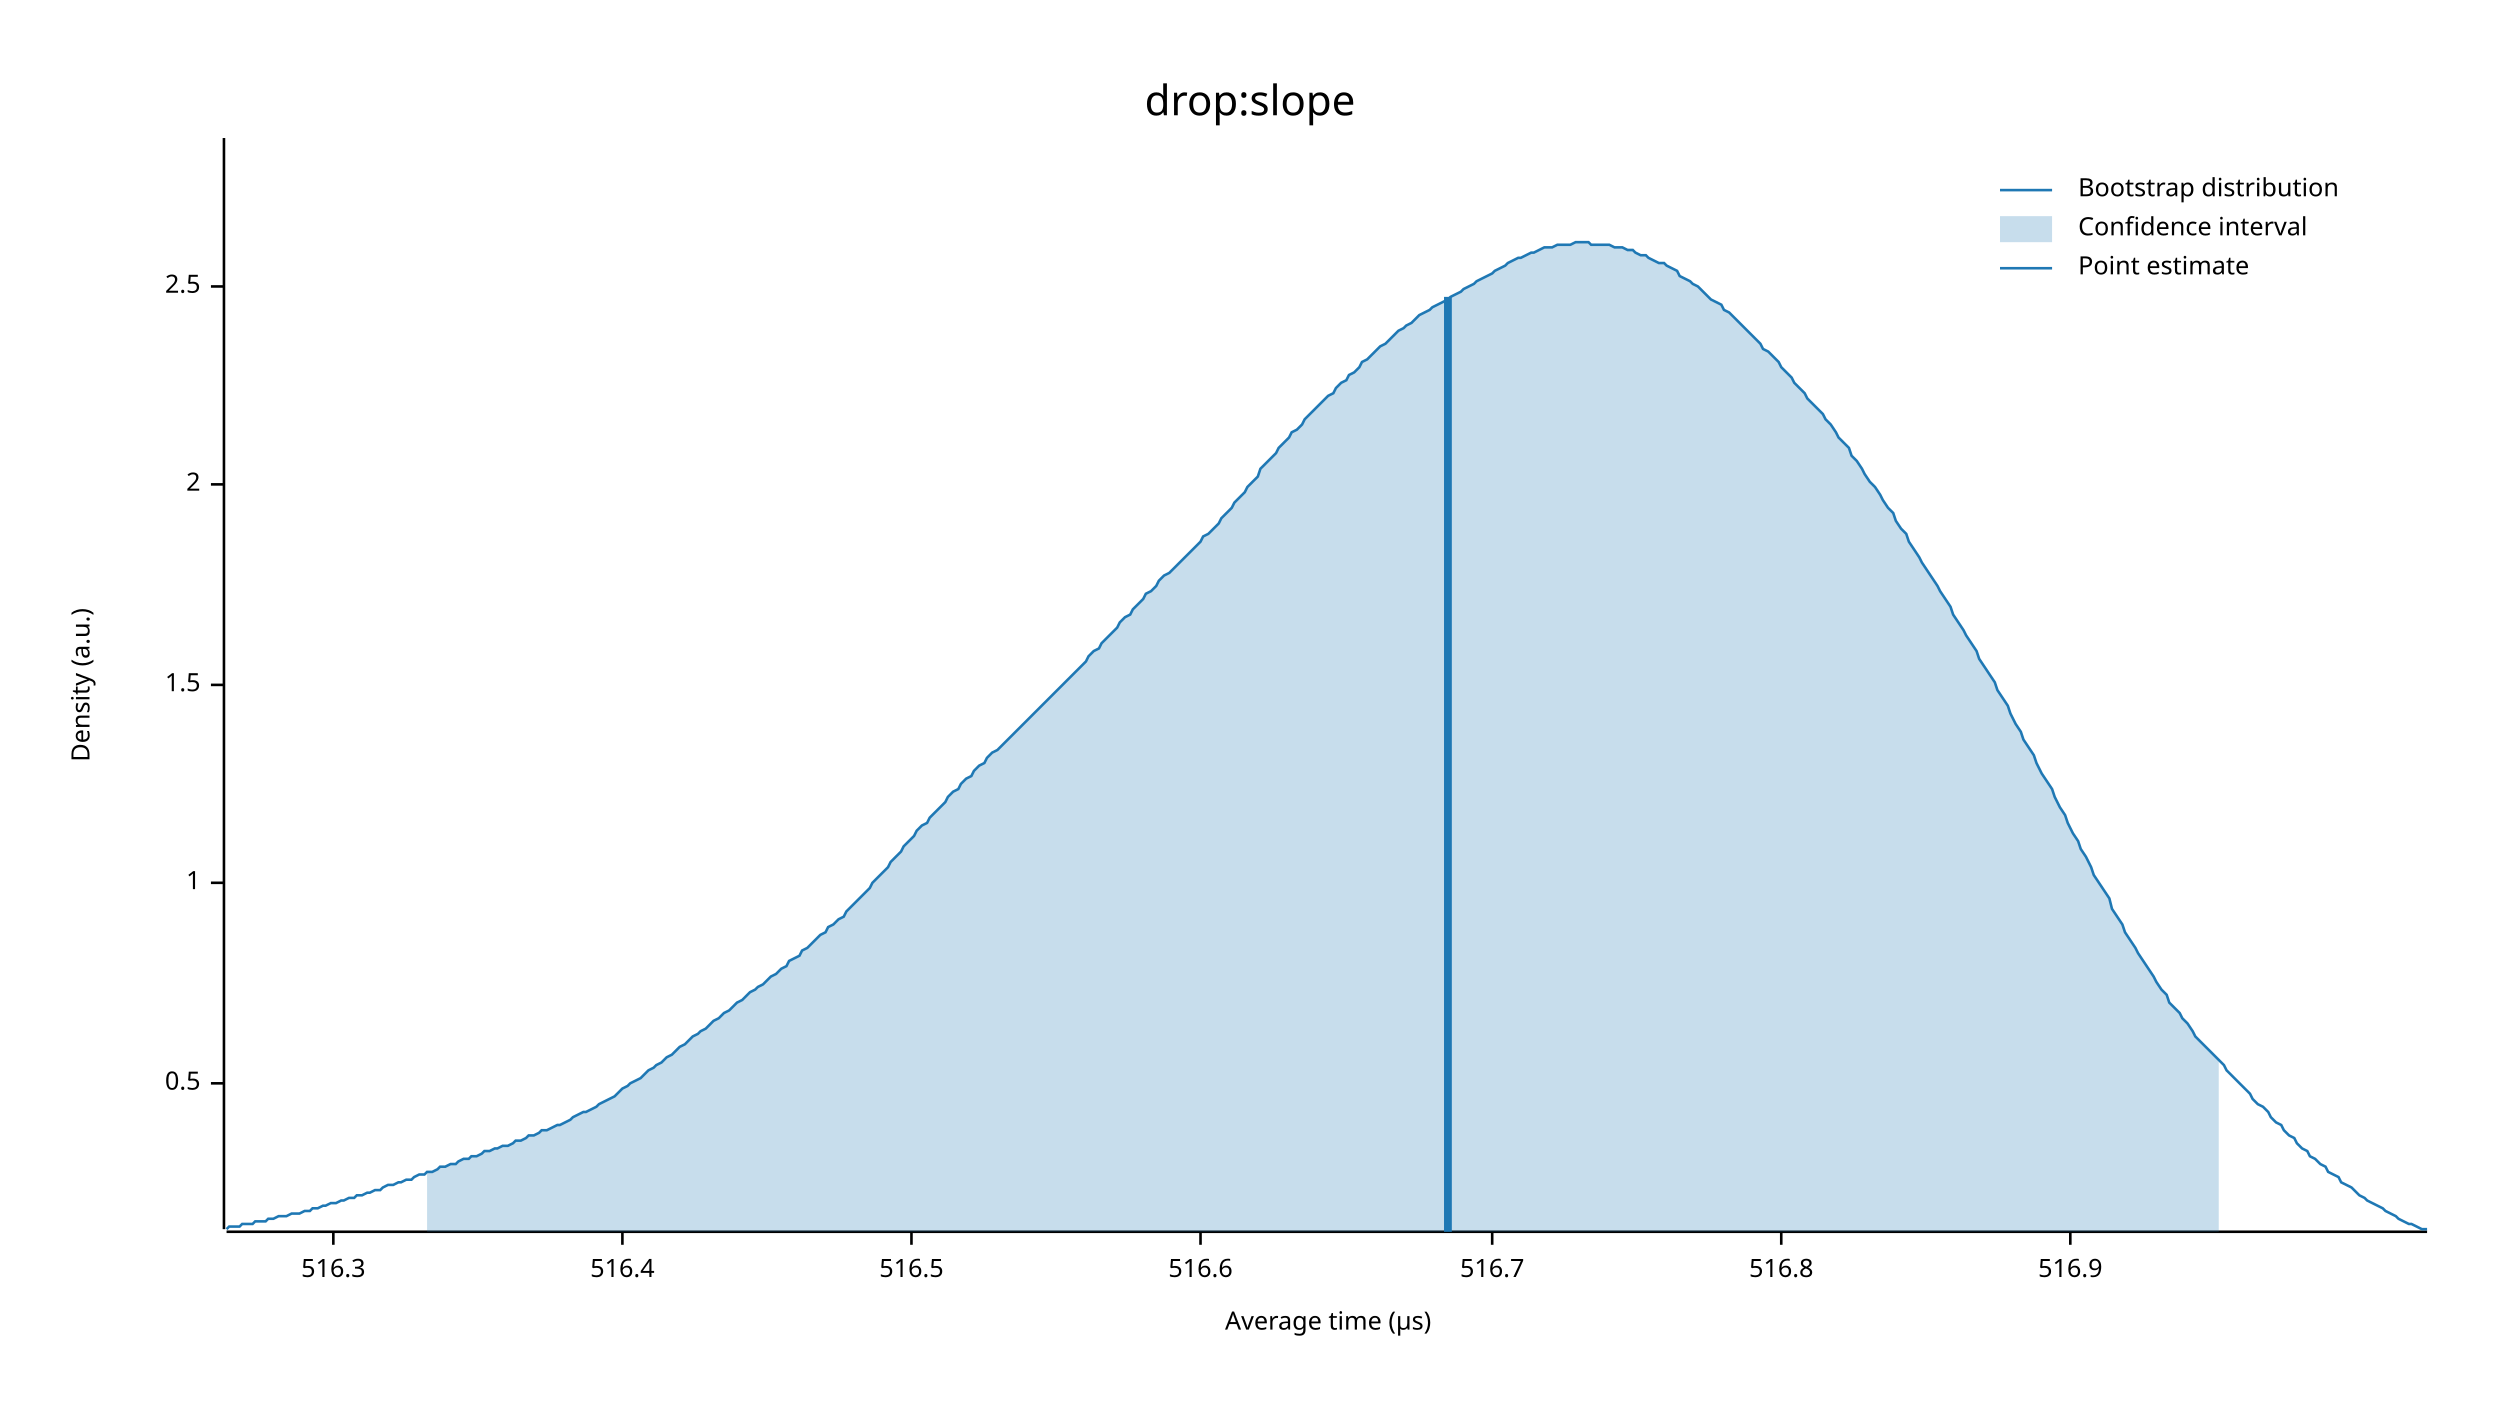
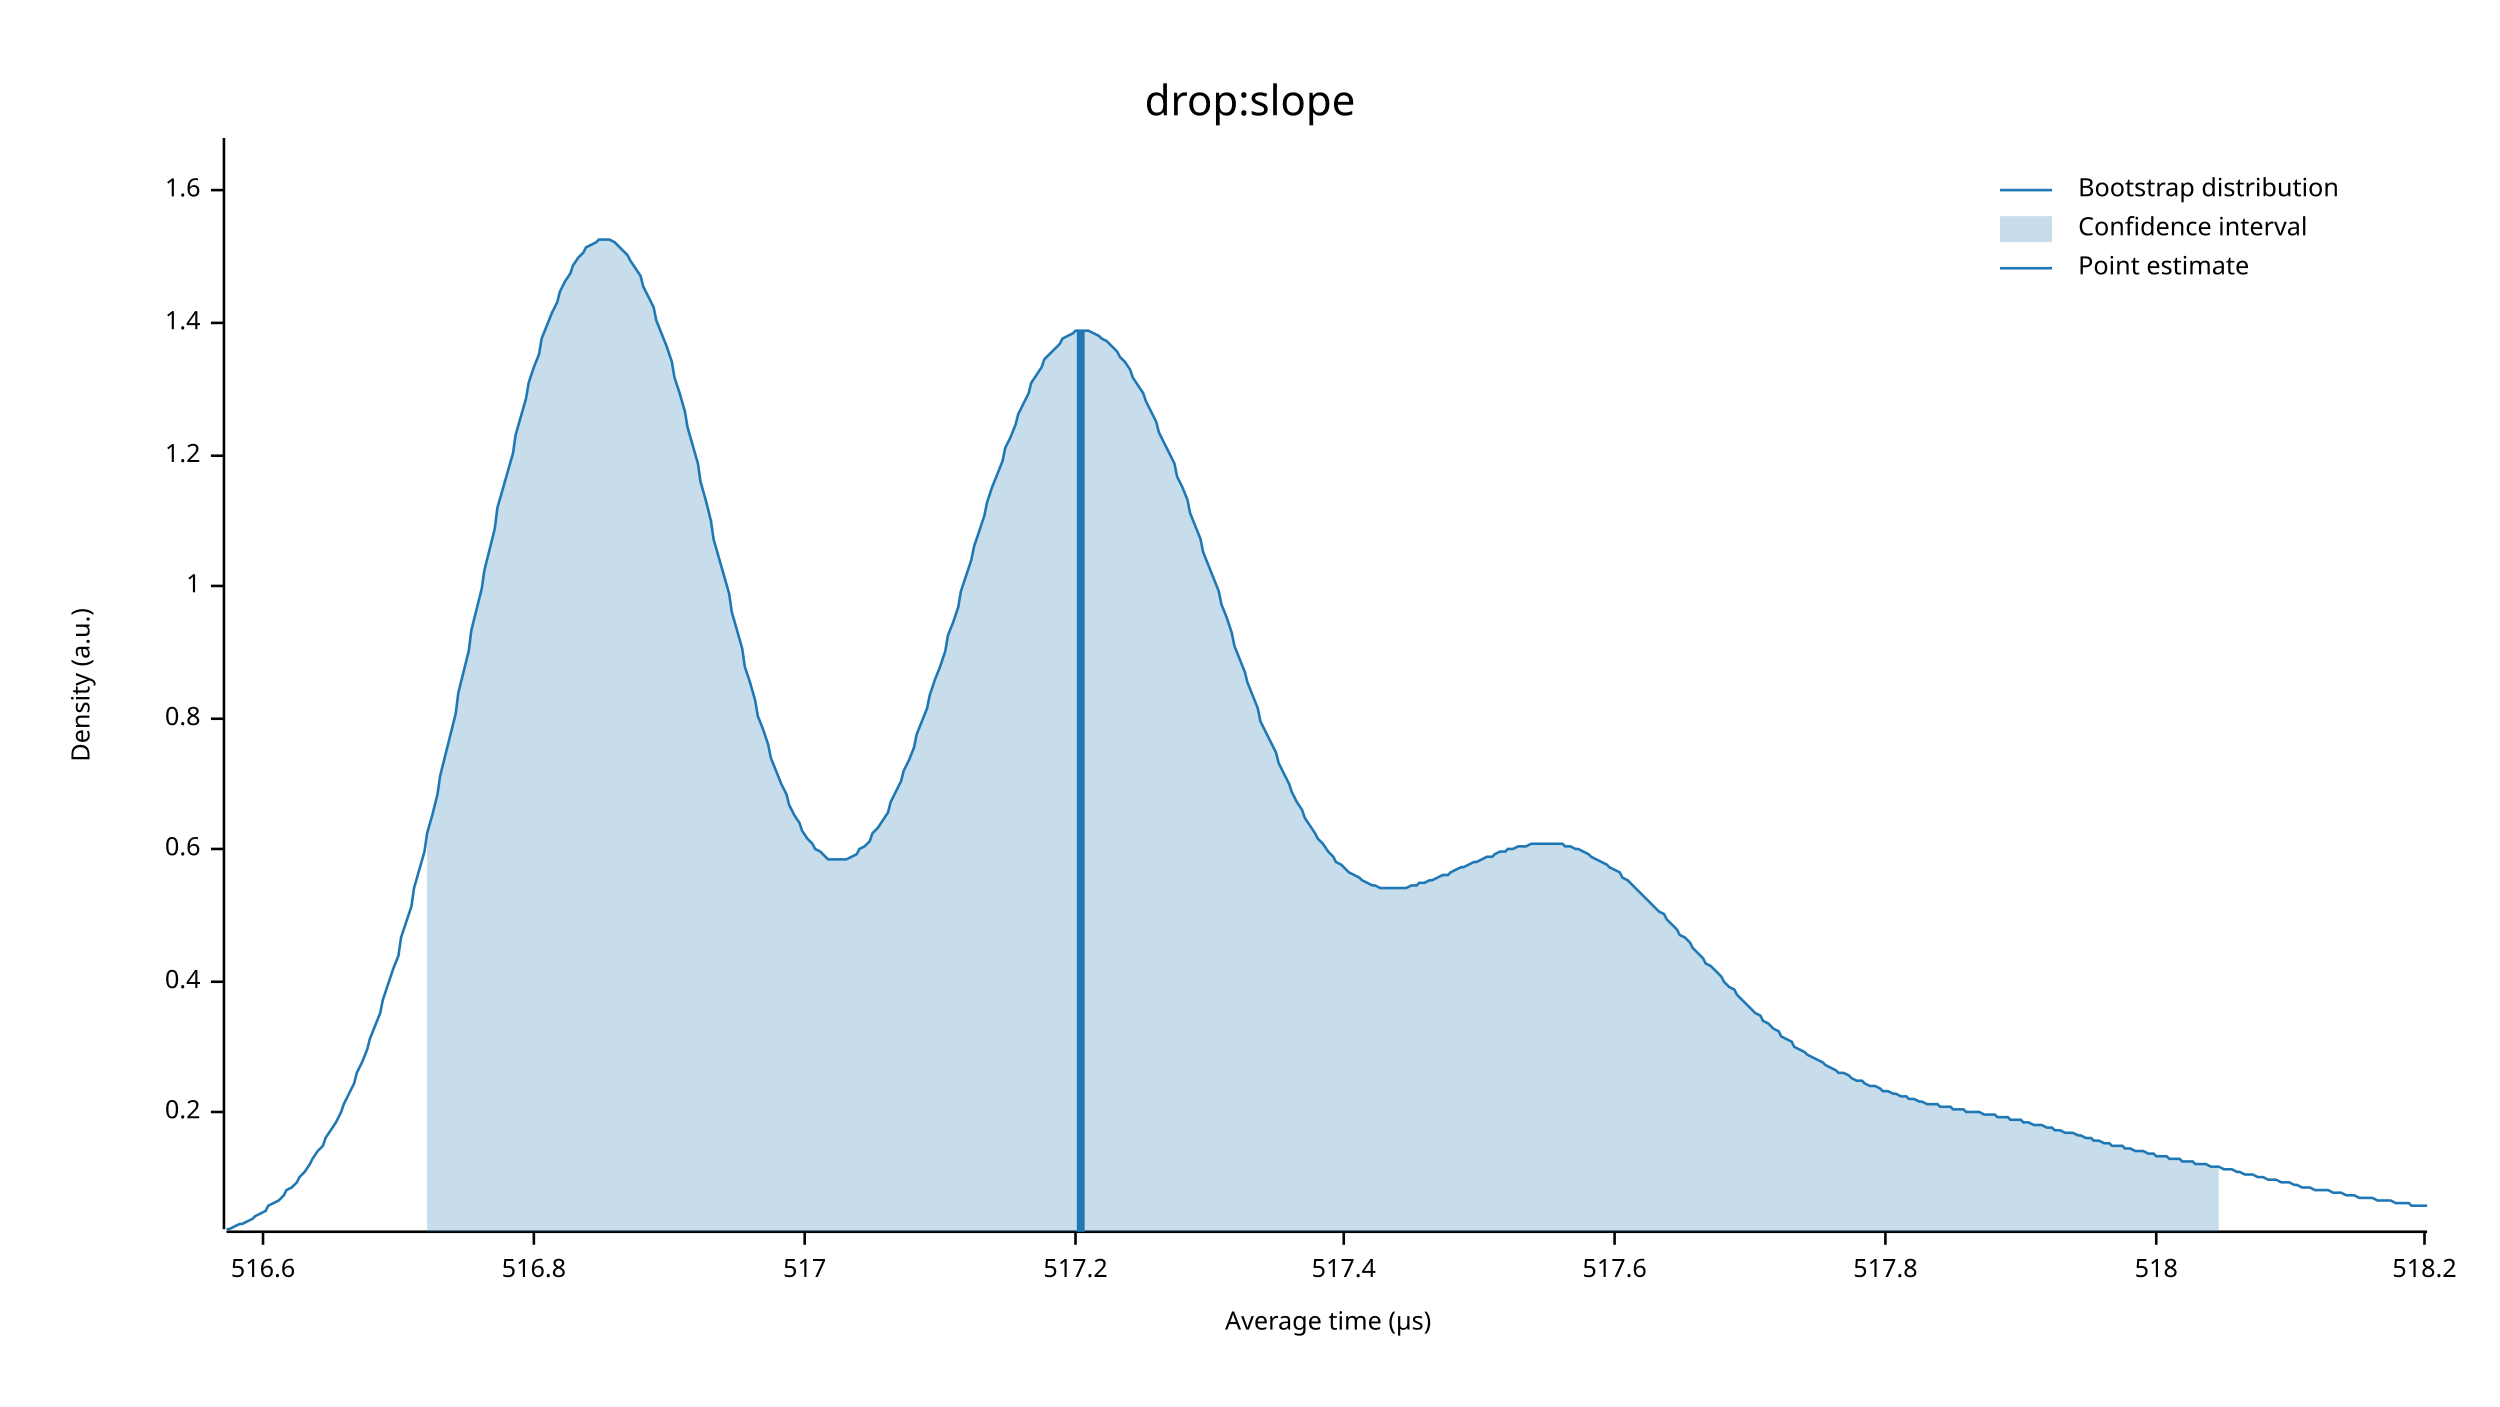
<svg xmlns="http://www.w3.org/2000/svg" width="960" height="540" viewBox="0 0 960 540">
  <text x="480" y="32" dy="0.76em" text-anchor="middle" font-family="sans-serif" font-size="16.129" opacity="1" fill="#000000">
drop:slope
</text>
  <text x="27" y="263" dy="0.76em" text-anchor="middle" font-family="sans-serif" font-size="9.677" opacity="1" fill="#000000" transform="rotate(270, 27, 263)">
Density (a.u.)
</text>
  <text x="510" y="513" dy="-0.5ex" text-anchor="middle" font-family="sans-serif" font-size="9.677" opacity="1" fill="#000000">
Average time (µs)
</text>
  <polyline fill="none" opacity="1" stroke="#000000" stroke-width="1" points="86,53 86,472 " />
-   <text x="77" y="416" dy="0.5ex" text-anchor="end" font-family="sans-serif" font-size="9.677" opacity="1" fill="#000000">
- 0.5
+   <text x="77" y="427" dy="0.5ex" text-anchor="end" font-family="sans-serif" font-size="9.677" opacity="1" fill="#000000">
+ 0.2
</text>
-   <polyline fill="none" opacity="1" stroke="#000000" stroke-width="1" points="81,416 86,416 " />
-   <text x="77" y="339" dy="0.5ex" text-anchor="end" font-family="sans-serif" font-size="9.677" opacity="1" fill="#000000">
+   <polyline fill="none" opacity="1" stroke="#000000" stroke-width="1" points="81,427 86,427 " />
+   <text x="77" y="377" dy="0.5ex" text-anchor="end" font-family="sans-serif" font-size="9.677" opacity="1" fill="#000000">
+ 0.4
+ </text>
+   <polyline fill="none" opacity="1" stroke="#000000" stroke-width="1" points="81,377 86,377 " />
+   <text x="77" y="326" dy="0.5ex" text-anchor="end" font-family="sans-serif" font-size="9.677" opacity="1" fill="#000000">
+ 0.6
+ </text>
+   <polyline fill="none" opacity="1" stroke="#000000" stroke-width="1" points="81,326 86,326 " />
+   <text x="77" y="276" dy="0.5ex" text-anchor="end" font-family="sans-serif" font-size="9.677" opacity="1" fill="#000000">
+ 0.8
+ </text>
+   <polyline fill="none" opacity="1" stroke="#000000" stroke-width="1" points="81,276 86,276 " />
+   <text x="77" y="225" dy="0.5ex" text-anchor="end" font-family="sans-serif" font-size="9.677" opacity="1" fill="#000000">
1
</text>
-   <polyline fill="none" opacity="1" stroke="#000000" stroke-width="1" points="81,339 86,339 " />
-   <text x="77" y="263" dy="0.5ex" text-anchor="end" font-family="sans-serif" font-size="9.677" opacity="1" fill="#000000">
- 1.5
+   <polyline fill="none" opacity="1" stroke="#000000" stroke-width="1" points="81,225 86,225 " />
+   <text x="77" y="175" dy="0.5ex" text-anchor="end" font-family="sans-serif" font-size="9.677" opacity="1" fill="#000000">
+ 1.2
</text>
-   <polyline fill="none" opacity="1" stroke="#000000" stroke-width="1" points="81,263 86,263 " />
-   <text x="77" y="186" dy="0.5ex" text-anchor="end" font-family="sans-serif" font-size="9.677" opacity="1" fill="#000000">
- 2
+   <polyline fill="none" opacity="1" stroke="#000000" stroke-width="1" points="81,175 86,175 " />
+   <text x="77" y="124" dy="0.5ex" text-anchor="end" font-family="sans-serif" font-size="9.677" opacity="1" fill="#000000">
+ 1.4
</text>
-   <polyline fill="none" opacity="1" stroke="#000000" stroke-width="1" points="81,186 86,186 " />
-   <text x="77" y="110" dy="0.5ex" text-anchor="end" font-family="sans-serif" font-size="9.677" opacity="1" fill="#000000">
- 2.5
+   <polyline fill="none" opacity="1" stroke="#000000" stroke-width="1" points="81,124 86,124 " />
+   <text x="77" y="73" dy="0.5ex" text-anchor="end" font-family="sans-serif" font-size="9.677" opacity="1" fill="#000000">
+ 1.6
</text>
-   <polyline fill="none" opacity="1" stroke="#000000" stroke-width="1" points="81,110 86,110 " />
+   <polyline fill="none" opacity="1" stroke="#000000" stroke-width="1" points="81,73 86,73 " />
  <polyline fill="none" opacity="1" stroke="#000000" stroke-width="1" points="87,473 932,473 " />
-   <text x="128" y="483" dy="0.76em" text-anchor="middle" font-family="sans-serif" font-size="9.677" opacity="1" fill="#000000">
- 516.3
- </text>
-   <polyline fill="none" opacity="1" stroke="#000000" stroke-width="1" points="128,473 128,478 " />
-   <text x="239" y="483" dy="0.76em" text-anchor="middle" font-family="sans-serif" font-size="9.677" opacity="1" fill="#000000">
- 516.4
- </text>
-   <polyline fill="none" opacity="1" stroke="#000000" stroke-width="1" points="239,473 239,478 " />
-   <text x="350" y="483" dy="0.76em" text-anchor="middle" font-family="sans-serif" font-size="9.677" opacity="1" fill="#000000">
- 516.5
- </text>
-   <polyline fill="none" opacity="1" stroke="#000000" stroke-width="1" points="350,473 350,478 " />
-   <text x="461" y="483" dy="0.76em" text-anchor="middle" font-family="sans-serif" font-size="9.677" opacity="1" fill="#000000">
+   <text x="101" y="483" dy="0.76em" text-anchor="middle" font-family="sans-serif" font-size="9.677" opacity="1" fill="#000000">
516.6
</text>
-   <polyline fill="none" opacity="1" stroke="#000000" stroke-width="1" points="461,473 461,478 " />
-   <text x="573" y="483" dy="0.76em" text-anchor="middle" font-family="sans-serif" font-size="9.677" opacity="1" fill="#000000">
- 516.7
- </text>
-   <polyline fill="none" opacity="1" stroke="#000000" stroke-width="1" points="573,473 573,478 " />
-   <text x="684" y="483" dy="0.76em" text-anchor="middle" font-family="sans-serif" font-size="9.677" opacity="1" fill="#000000">
+   <polyline fill="none" opacity="1" stroke="#000000" stroke-width="1" points="101,473 101,478 " />
+   <text x="205" y="483" dy="0.76em" text-anchor="middle" font-family="sans-serif" font-size="9.677" opacity="1" fill="#000000">
516.8
</text>
-   <polyline fill="none" opacity="1" stroke="#000000" stroke-width="1" points="684,473 684,478 " />
-   <text x="795" y="483" dy="0.76em" text-anchor="middle" font-family="sans-serif" font-size="9.677" opacity="1" fill="#000000">
- 516.9
+   <polyline fill="none" opacity="1" stroke="#000000" stroke-width="1" points="205,473 205,478 " />
+   <text x="309" y="483" dy="0.76em" text-anchor="middle" font-family="sans-serif" font-size="9.677" opacity="1" fill="#000000">
+ 517
</text>
-   <polyline fill="none" opacity="1" stroke="#000000" stroke-width="1" points="795,473 795,478 " />
-   <polyline fill="none" opacity="1" stroke="#1F78B4" stroke-width="1" points="87,472 88,471 90,471 92,471 93,470 95,470 97,470 98,469 100,469 102,469 103,468 105,468 107,467 109,467 110,467 112,466 114,466 115,466 117,465 119,465 120,464 122,464 124,463 125,463 127,462 129,462 131,461 132,461 134,460 136,460 137,459 139,459 141,458 142,458 144,457 146,457 147,456 149,455 151,455 153,454 154,454 156,453 158,453 159,452 161,451 163,451 164,450 166,450 168,449 169,448 171,448 173,447 175,447 176,446 178,445 180,445 181,444 183,444 185,443 186,442 188,442 190,441 191,441 193,440 195,440 197,439 198,438 200,438 202,437 203,436 205,436 207,435 208,434 210,434 212,433 214,432 215,432 217,431 219,430 220,429 222,428 224,427 225,427 227,426 229,425 230,424 232,423 234,422 236,421 237,420 239,418 241,417 242,416 244,415 246,414 247,413 249,411 251,410 252,409 254,408 256,406 258,405 259,404 261,402 263,401 264,400 266,398 268,397 269,396 271,395 273,393 274,392 276,391 278,389 280,388 281,387 283,385 285,384 286,383 288,381 290,380 291,379 293,378 295,376 296,375 298,374 300,372 302,371 303,369 305,368 307,367 308,365 310,364 312,362 313,361 315,359 317,358 318,356 320,355 322,353 324,352 325,350 327,348 329,346 330,345 332,343 334,341 335,339 337,337 339,335 341,333 342,331 344,329 346,327 347,325 349,323 351,321 352,319 354,317 356,316 357,314 359,312 361,310 363,308 364,306 366,304 368,303 369,301 371,299 373,298 374,296 376,294 378,293 379,291 381,289 383,288 385,286 386,285 388,283 390,281 391,280 393,278 395,276 396,275 398,273 400,271 401,270 403,268 405,266 407,264 408,263 410,261 412,259 413,258 415,256 417,254 418,252 420,250 422,249 423,247 425,245 427,243 429,241 430,239 432,237 434,236 435,234 437,232 439,230 440,228 442,227 444,225 445,223 447,221 449,220 451,218 452,217 454,215 456,213 457,212 459,210 461,208 462,206 464,205 466,203 468,201 469,199 471,197 473,195 474,193 476,191 478,189 479,187 481,185 483,183 484,180 486,178 488,176 490,174 491,172 493,170 495,168 496,166 498,165 500,163 501,161 503,159 505,157 506,156 508,154 510,152 512,151 513,149 515,147 517,146 518,144 520,143 522,141 523,139 525,138 527,136 528,135 530,133 532,132 534,130 535,129 537,127 539,126 540,125 542,124 544,122 545,121 547,120 549,119 550,118 552,117 554,116 556,115 557,114 559,113 561,112 562,111 564,110 566,109 567,108 569,107 571,106 573,105 574,104 576,103 578,102 579,101 581,100 583,99 584,99 586,98 588,97 589,97 591,96 593,95 595,95 596,95 598,94 600,94 601,94 603,94 605,93 606,93 608,93 610,93 611,94 613,94 615,94 617,94 618,94 620,95 622,95 623,95 625,96 627,96 628,97 630,98 632,98 633,99 635,100 637,101 639,101 640,102 642,103 644,104 645,106 647,107 649,108 650,109 652,110 654,112 655,113 657,115 659,116 661,117 662,119 664,120 666,122 667,123 669,125 671,127 672,128 674,130 676,132 677,134 679,135 681,137 683,139 684,141 686,143 688,145 689,147 691,149 693,151 694,153 696,155 698,157 700,159 701,161 703,163 705,166 706,168 708,170 710,172 711,175 713,177 715,180 716,182 718,185 720,187 722,190 723,192 725,195 727,197 728,200 730,203 732,205 733,208 735,211 737,214 738,216 740,219 742,222 744,225 745,227 747,230 749,233 750,236 752,239 754,242 755,244 757,247 759,250 760,253 762,256 764,259 766,262 767,265 769,268 771,271 772,274 774,278 776,281 777,284 779,287 781,290 782,293 784,297 786,300 788,303 789,306 791,310 793,313 794,316 796,320 798,323 799,326 801,329 803,333 804,336 806,339 808,342 810,345 811,349 813,352 815,355 816,358 818,361 820,364 821,366 823,369 825,372 827,375 828,377 830,380 832,382 833,385 835,387 837,389 838,391 840,393 842,396 843,398 845,400 847,402 849,404 850,405 852,407 854,409 855,411 857,413 859,415 860,416 862,418 864,420 865,422 867,424 869,425 871,427 872,429 874,431 876,432 877,434 879,436 881,437 882,439 884,441 886,442 887,444 889,445 891,447 893,448 894,450 896,451 898,452 899,454 901,455 903,456 904,457 906,459 908,460 909,461 911,462 913,463 915,464 916,465 918,466 920,467 921,468 923,469 925,470 926,470 928,471 930,472 932,472 " />
-   <polygon opacity="0.25" fill="#1F78B4" points="164,450 166,450 168,449 169,448 171,448 173,447 175,447 176,446 178,445 180,445 181,444 183,444 185,443 186,442 188,442 190,441 191,441 193,440 195,440 197,439 198,438 200,438 202,437 203,436 205,436 207,435 208,434 210,434 212,433 214,432 215,432 217,431 219,430 220,429 222,428 224,427 225,427 227,426 229,425 230,424 232,423 234,422 236,421 237,420 239,418 241,417 242,416 244,415 246,414 247,413 249,411 251,410 252,409 254,408 256,406 258,405 259,404 261,402 263,401 264,400 266,398 268,397 269,396 271,395 273,393 274,392 276,391 278,389 280,388 281,387 283,385 285,384 286,383 288,381 290,380 291,379 293,378 295,376 296,375 298,374 300,372 302,371 303,369 305,368 307,367 308,365 310,364 312,362 313,361 315,359 317,358 318,356 320,355 322,353 324,352 325,350 327,348 329,346 330,345 332,343 334,341 335,339 337,337 339,335 341,333 342,331 344,329 346,327 347,325 349,323 351,321 352,319 354,317 356,316 357,314 359,312 361,310 363,308 364,306 366,304 368,303 369,301 371,299 373,298 374,296 376,294 378,293 379,291 381,289 383,288 385,286 386,285 388,283 390,281 391,280 393,278 395,276 396,275 398,273 400,271 401,270 403,268 405,266 407,264 408,263 410,261 412,259 413,258 415,256 417,254 418,252 420,250 422,249 423,247 425,245 427,243 429,241 430,239 432,237 434,236 435,234 437,232 439,230 440,228 442,227 444,225 445,223 447,221 449,220 451,218 452,217 454,215 456,213 457,212 459,210 461,208 462,206 464,205 466,203 468,201 469,199 471,197 473,195 474,193 476,191 478,189 479,187 481,185 483,183 484,180 486,178 488,176 490,174 491,172 493,170 495,168 496,166 498,165 500,163 501,161 503,159 505,157 506,156 508,154 510,152 512,151 513,149 515,147 517,146 518,144 520,143 522,141 523,139 525,138 527,136 528,135 530,133 532,132 534,130 535,129 537,127 539,126 540,125 542,124 544,122 545,121 547,120 549,119 550,118 552,117 554,116 556,115 557,114 559,113 561,112 562,111 564,110 566,109 567,108 569,107 571,106 573,105 574,104 576,103 578,102 579,101 581,100 583,99 584,99 586,98 588,97 589,97 591,96 593,95 595,95 596,95 598,94 600,94 601,94 603,94 605,93 606,93 608,93 610,93 611,94 613,94 615,94 617,94 618,94 620,95 622,95 623,95 625,96 627,96 628,97 630,98 632,98 633,99 635,100 637,101 639,101 640,102 642,103 644,104 645,106 647,107 649,108 650,109 652,110 654,112 655,113 657,115 659,116 661,117 662,119 664,120 666,122 667,123 669,125 671,127 672,128 674,130 676,132 677,134 679,135 681,137 683,139 684,141 686,143 688,145 689,147 691,149 693,151 694,153 696,155 698,157 700,159 701,161 703,163 705,166 706,168 708,170 710,172 711,175 713,177 715,180 716,182 718,185 720,187 722,190 723,192 725,195 727,197 728,200 730,203 732,205 733,208 735,211 737,214 738,216 740,219 742,222 744,225 745,227 747,230 749,233 750,236 752,239 754,242 755,244 757,247 759,250 760,253 762,256 764,259 766,262 767,265 769,268 771,271 772,274 774,278 776,281 777,284 779,287 781,290 782,293 784,297 786,300 788,303 789,306 791,310 793,313 794,316 796,320 798,323 799,326 801,329 803,333 804,336 806,339 808,342 810,345 811,349 813,352 815,355 816,358 818,361 820,364 821,366 823,369 825,372 827,375 828,377 830,380 832,382 833,385 835,387 837,389 838,391 840,393 842,396 843,398 845,400 847,402 849,404 850,405 852,407 852,473 164,473 " />
-   <polyline fill="none" opacity="1" stroke="#1F78B4" stroke-width="3" points="556,473 556,114 " />
+   <polyline fill="none" opacity="1" stroke="#000000" stroke-width="1" points="309,473 309,478 " />
+   <text x="413" y="483" dy="0.76em" text-anchor="middle" font-family="sans-serif" font-size="9.677" opacity="1" fill="#000000">
+ 517.2
+ </text>
+   <polyline fill="none" opacity="1" stroke="#000000" stroke-width="1" points="413,473 413,478 " />
+   <text x="516" y="483" dy="0.76em" text-anchor="middle" font-family="sans-serif" font-size="9.677" opacity="1" fill="#000000">
+ 517.4
+ </text>
+   <polyline fill="none" opacity="1" stroke="#000000" stroke-width="1" points="516,473 516,478 " />
+   <text x="620" y="483" dy="0.76em" text-anchor="middle" font-family="sans-serif" font-size="9.677" opacity="1" fill="#000000">
+ 517.6
+ </text>
+   <polyline fill="none" opacity="1" stroke="#000000" stroke-width="1" points="620,473 620,478 " />
+   <text x="724" y="483" dy="0.76em" text-anchor="middle" font-family="sans-serif" font-size="9.677" opacity="1" fill="#000000">
+ 517.8
+ </text>
+   <polyline fill="none" opacity="1" stroke="#000000" stroke-width="1" points="724,473 724,478 " />
+   <text x="828" y="483" dy="0.76em" text-anchor="middle" font-family="sans-serif" font-size="9.677" opacity="1" fill="#000000">
+ 518
+ </text>
+   <polyline fill="none" opacity="1" stroke="#000000" stroke-width="1" points="828,473 828,478 " />
+   <text x="931" y="483" dy="0.76em" text-anchor="middle" font-family="sans-serif" font-size="9.677" opacity="1" fill="#000000">
+ 518.2
+ </text>
+   <polyline fill="none" opacity="1" stroke="#000000" stroke-width="1" points="931,473 931,478 " />
+   <polyline fill="none" opacity="1" stroke="#1F78B4" stroke-width="1" points="87,472 88,472 90,471 92,470 93,470 95,469 97,468 98,467 100,466 102,465 103,463 105,462 107,461 109,459 110,457 112,456 114,454 115,452 117,450 119,447 120,445 122,442 124,440 125,437 127,434 129,431 131,427 132,424 134,420 136,416 137,412 139,408 141,403 142,399 144,394 146,389 147,384 149,378 151,372 153,367 154,360 156,354 158,348 159,341 161,334 163,327 164,320 166,313 168,305 169,298 171,290 173,282 175,274 176,266 178,258 180,250 181,242 183,234 185,226 186,219 188,211 190,203 191,195 193,188 195,181 197,174 198,167 200,160 202,153 203,147 205,141 207,136 208,130 210,125 212,120 214,116 215,112 217,108 219,105 220,102 222,99 224,97 225,95 227,94 229,93 230,92 232,92 234,92 236,93 237,94 239,96 241,98 242,100 244,103 246,106 247,110 249,114 251,118 252,123 254,128 256,133 258,139 259,145 261,151 263,158 264,164 266,171 268,178 269,185 271,192 273,200 274,207 276,214 278,221 280,228 281,235 283,242 285,249 286,256 288,262 290,269 291,275 293,280 295,286 296,291 298,296 300,301 302,305 303,309 305,313 307,316 308,319 310,322 312,324 313,326 315,327 317,329 318,330 320,330 322,330 324,330 325,330 327,329 329,328 330,326 332,325 334,323 335,320 337,318 339,315 341,312 342,308 344,304 346,300 347,296 349,292 351,287 352,282 354,277 356,272 357,267 359,261 361,256 363,250 364,244 366,239 368,233 369,227 371,221 373,215 374,210 376,204 378,198 379,193 381,187 383,182 385,177 386,172 388,168 390,163 391,159 393,155 395,151 396,147 398,144 400,141 401,138 403,136 405,134 407,132 408,130 410,129 412,128 413,127 415,127 417,127 418,127 420,128 422,129 423,130 425,131 427,133 429,135 430,137 432,139 434,142 435,145 437,148 439,151 440,154 442,158 444,162 445,166 447,170 449,174 451,178 452,183 454,187 456,192 457,197 459,202 461,207 462,212 464,217 466,222 468,227 469,232 471,237 473,243 474,248 476,253 478,258 479,262 481,267 483,272 484,277 486,281 488,285 490,289 491,293 493,297 495,301 496,304 498,308 500,311 501,314 503,317 505,320 506,322 508,324 510,327 512,329 513,331 515,332 517,334 518,335 520,336 522,337 523,338 525,339 527,340 528,340 530,341 532,341 534,341 535,341 537,341 539,341 540,341 542,340 544,340 545,339 547,339 549,338 550,338 552,337 554,336 556,336 557,335 559,334 561,333 562,333 564,332 566,331 567,331 569,330 571,329 573,329 574,328 576,327 578,327 579,326 581,326 583,325 584,325 586,325 588,324 589,324 591,324 593,324 595,324 596,324 598,324 600,324 601,325 603,325 605,326 606,326 608,327 610,328 611,329 613,330 615,331 617,332 618,333 620,334 622,335 623,337 625,338 627,340 628,341 630,343 632,345 633,346 635,348 637,350 639,351 640,353 642,355 644,357 645,359 647,360 649,362 650,364 652,366 654,368 655,370 657,371 659,373 661,375 662,377 664,379 666,380 667,382 669,384 671,386 672,387 674,389 676,390 677,392 679,393 681,395 683,396 684,398 686,399 688,400 689,402 691,403 693,404 694,405 696,406 698,407 700,408 701,409 703,410 705,411 706,412 708,412 710,413 711,414 713,415 715,415 716,416 718,417 720,417 722,418 723,419 725,419 727,420 728,420 730,421 732,421 733,422 735,422 737,423 738,423 740,424 742,424 744,424 745,425 747,425 749,425 750,426 752,426 754,426 755,427 757,427 759,427 760,427 762,428 764,428 766,428 767,429 769,429 771,429 772,430 774,430 776,430 777,431 779,431 781,432 782,432 784,432 786,433 788,433 789,434 791,434 793,435 794,435 796,435 798,436 799,436 801,437 803,437 804,438 806,438 808,439 810,439 811,440 813,440 815,440 816,441 818,441 820,442 821,442 823,442 825,443 827,443 828,444 830,444 832,444 833,445 835,445 837,445 838,446 840,446 842,446 843,447 845,447 847,447 849,448 850,448 852,448 854,449 855,449 857,449 859,450 860,450 862,451 864,451 865,451 867,452 869,452 871,453 872,453 874,453 876,454 877,454 879,454 881,455 882,455 884,456 886,456 887,456 889,457 891,457 893,457 894,457 896,458 898,458 899,458 901,459 903,459 904,459 906,460 908,460 909,460 911,460 913,461 915,461 916,461 918,461 920,462 921,462 923,462 925,462 926,463 928,463 930,463 932,463 " />
+   <polygon opacity="0.25" fill="#1F78B4" points="164,320 166,313 168,305 169,298 171,290 173,282 175,274 176,266 178,258 180,250 181,242 183,234 185,226 186,219 188,211 190,203 191,195 193,188 195,181 197,174 198,167 200,160 202,153 203,147 205,141 207,136 208,130 210,125 212,120 214,116 215,112 217,108 219,105 220,102 222,99 224,97 225,95 227,94 229,93 230,92 232,92 234,92 236,93 237,94 239,96 241,98 242,100 244,103 246,106 247,110 249,114 251,118 252,123 254,128 256,133 258,139 259,145 261,151 263,158 264,164 266,171 268,178 269,185 271,192 273,200 274,207 276,214 278,221 280,228 281,235 283,242 285,249 286,256 288,262 290,269 291,275 293,280 295,286 296,291 298,296 300,301 302,305 303,309 305,313 307,316 308,319 310,322 312,324 313,326 315,327 317,329 318,330 320,330 322,330 324,330 325,330 327,329 329,328 330,326 332,325 334,323 335,320 337,318 339,315 341,312 342,308 344,304 346,300 347,296 349,292 351,287 352,282 354,277 356,272 357,267 359,261 361,256 363,250 364,244 366,239 368,233 369,227 371,221 373,215 374,210 376,204 378,198 379,193 381,187 383,182 385,177 386,172 388,168 390,163 391,159 393,155 395,151 396,147 398,144 400,141 401,138 403,136 405,134 407,132 408,130 410,129 412,128 413,127 415,127 417,127 418,127 420,128 422,129 423,130 425,131 427,133 429,135 430,137 432,139 434,142 435,145 437,148 439,151 440,154 442,158 444,162 445,166 447,170 449,174 451,178 452,183 454,187 456,192 457,197 459,202 461,207 462,212 464,217 466,222 468,227 469,232 471,237 473,243 474,248 476,253 478,258 479,262 481,267 483,272 484,277 486,281 488,285 490,289 491,293 493,297 495,301 496,304 498,308 500,311 501,314 503,317 505,320 506,322 508,324 510,327 512,329 513,331 515,332 517,334 518,335 520,336 522,337 523,338 525,339 527,340 528,340 530,341 532,341 534,341 535,341 537,341 539,341 540,341 542,340 544,340 545,339 547,339 549,338 550,338 552,337 554,336 556,336 557,335 559,334 561,333 562,333 564,332 566,331 567,331 569,330 571,329 573,329 574,328 576,327 578,327 579,326 581,326 583,325 584,325 586,325 588,324 589,324 591,324 593,324 595,324 596,324 598,324 600,324 601,325 603,325 605,326 606,326 608,327 610,328 611,329 613,330 615,331 617,332 618,333 620,334 622,335 623,337 625,338 627,340 628,341 630,343 632,345 633,346 635,348 637,350 639,351 640,353 642,355 644,357 645,359 647,360 649,362 650,364 652,366 654,368 655,370 657,371 659,373 661,375 662,377 664,379 666,380 667,382 669,384 671,386 672,387 674,389 676,390 677,392 679,393 681,395 683,396 684,398 686,399 688,400 689,402 691,403 693,404 694,405 696,406 698,407 700,408 701,409 703,410 705,411 706,412 708,412 710,413 711,414 713,415 715,415 716,416 718,417 720,417 722,418 723,419 725,419 727,420 728,420 730,421 732,421 733,422 735,422 737,423 738,423 740,424 742,424 744,424 745,425 747,425 749,425 750,426 752,426 754,426 755,427 757,427 759,427 760,427 762,428 764,428 766,428 767,429 769,429 771,429 772,430 774,430 776,430 777,431 779,431 781,432 782,432 784,432 786,433 788,433 789,434 791,434 793,435 794,435 796,435 798,436 799,436 801,437 803,437 804,438 806,438 808,439 810,439 811,440 813,440 815,440 816,441 818,441 820,442 821,442 823,442 825,443 827,443 828,444 830,444 832,444 833,445 835,445 837,445 838,446 840,446 842,446 843,447 845,447 847,447 849,448 850,448 852,448 852,473 164,473 " />
+   <polyline fill="none" opacity="1" stroke="#1F78B4" stroke-width="3" points="415,473 415,127 " />
  <text x="798" y="68" dy="0.76em" text-anchor="start" font-family="sans-serif" font-size="9.677" opacity="1" fill="#000000">
Bootstrap distribution
</text>
  <text x="798" y="83" dy="0.76em" text-anchor="start" font-family="sans-serif" font-size="9.677" opacity="1" fill="#000000">
Confidence interval
</text>
  <text x="798" y="98" dy="0.76em" text-anchor="start" font-family="sans-serif" font-size="9.677" opacity="1" fill="#000000">
Point estimate
</text>
  <polyline fill="none" opacity="1" stroke="#1F78B4" stroke-width="1" points="768,73 788,73 " />
  <rect x="768" y="83" width="20" height="10" opacity="0.25" fill="#1F78B4" stroke="none" />
  <polyline fill="none" opacity="1" stroke="#1F78B4" stroke-width="1" points="768,103 788,103 " />
</svg>
